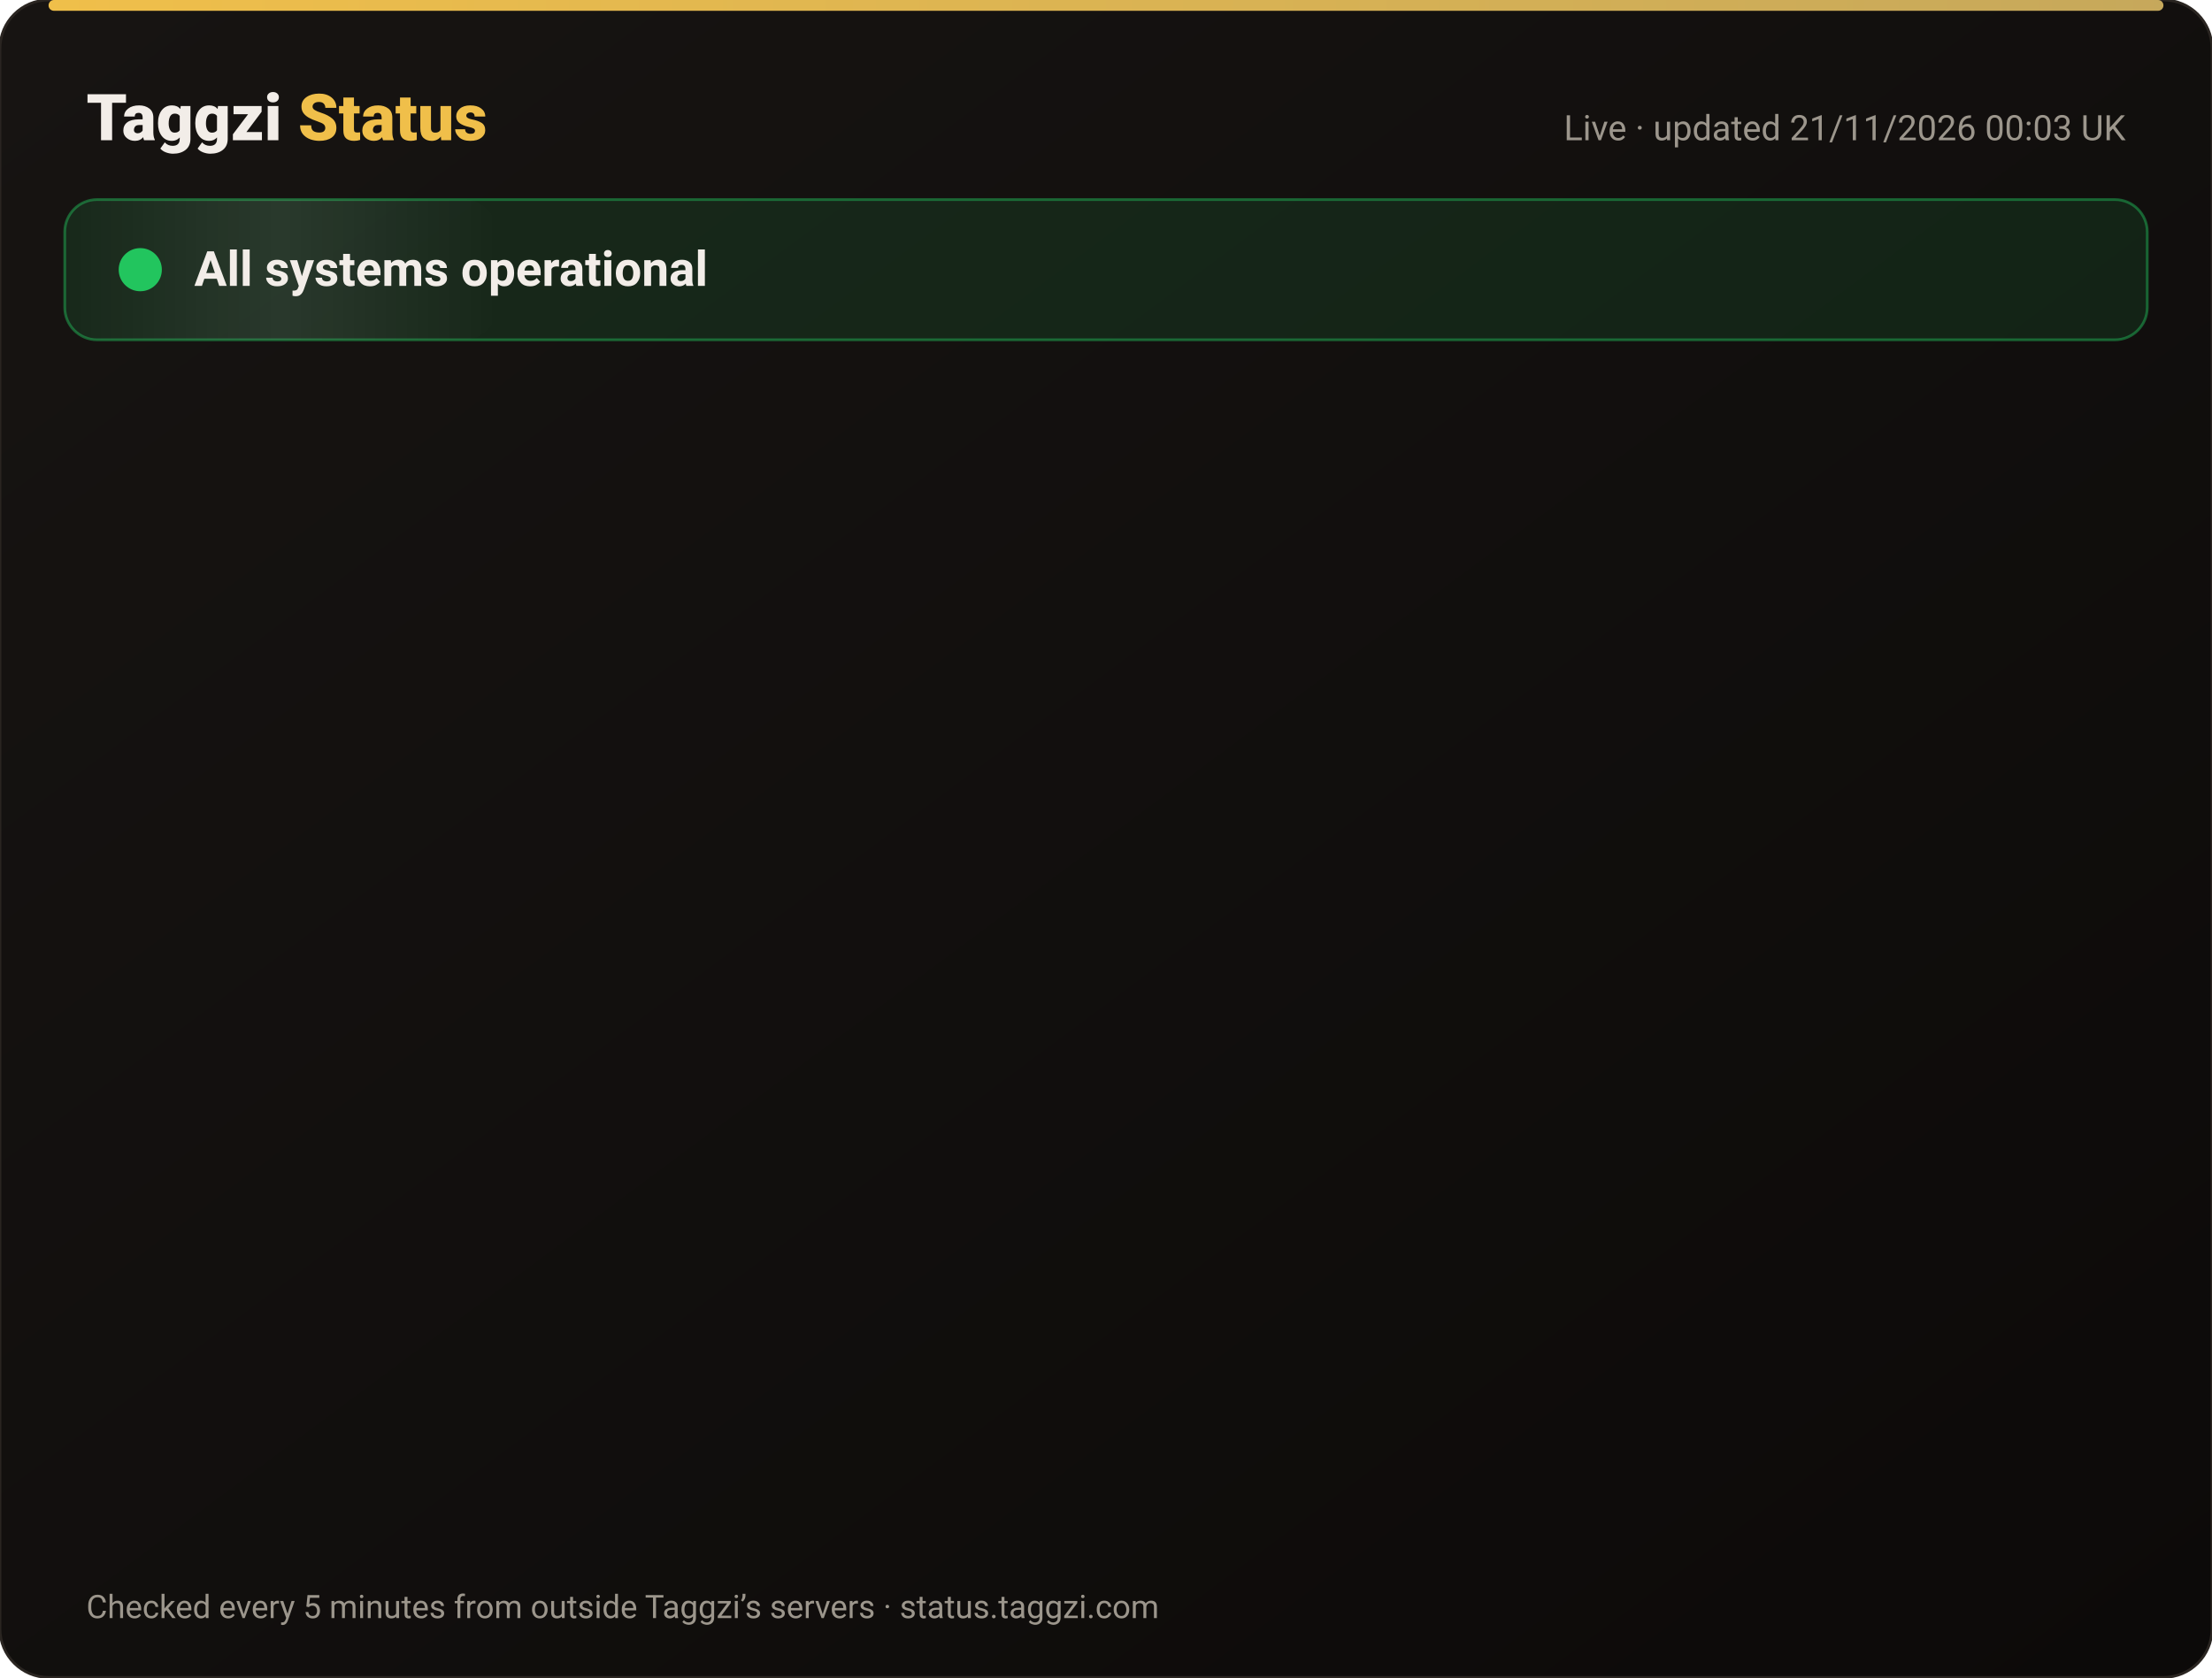
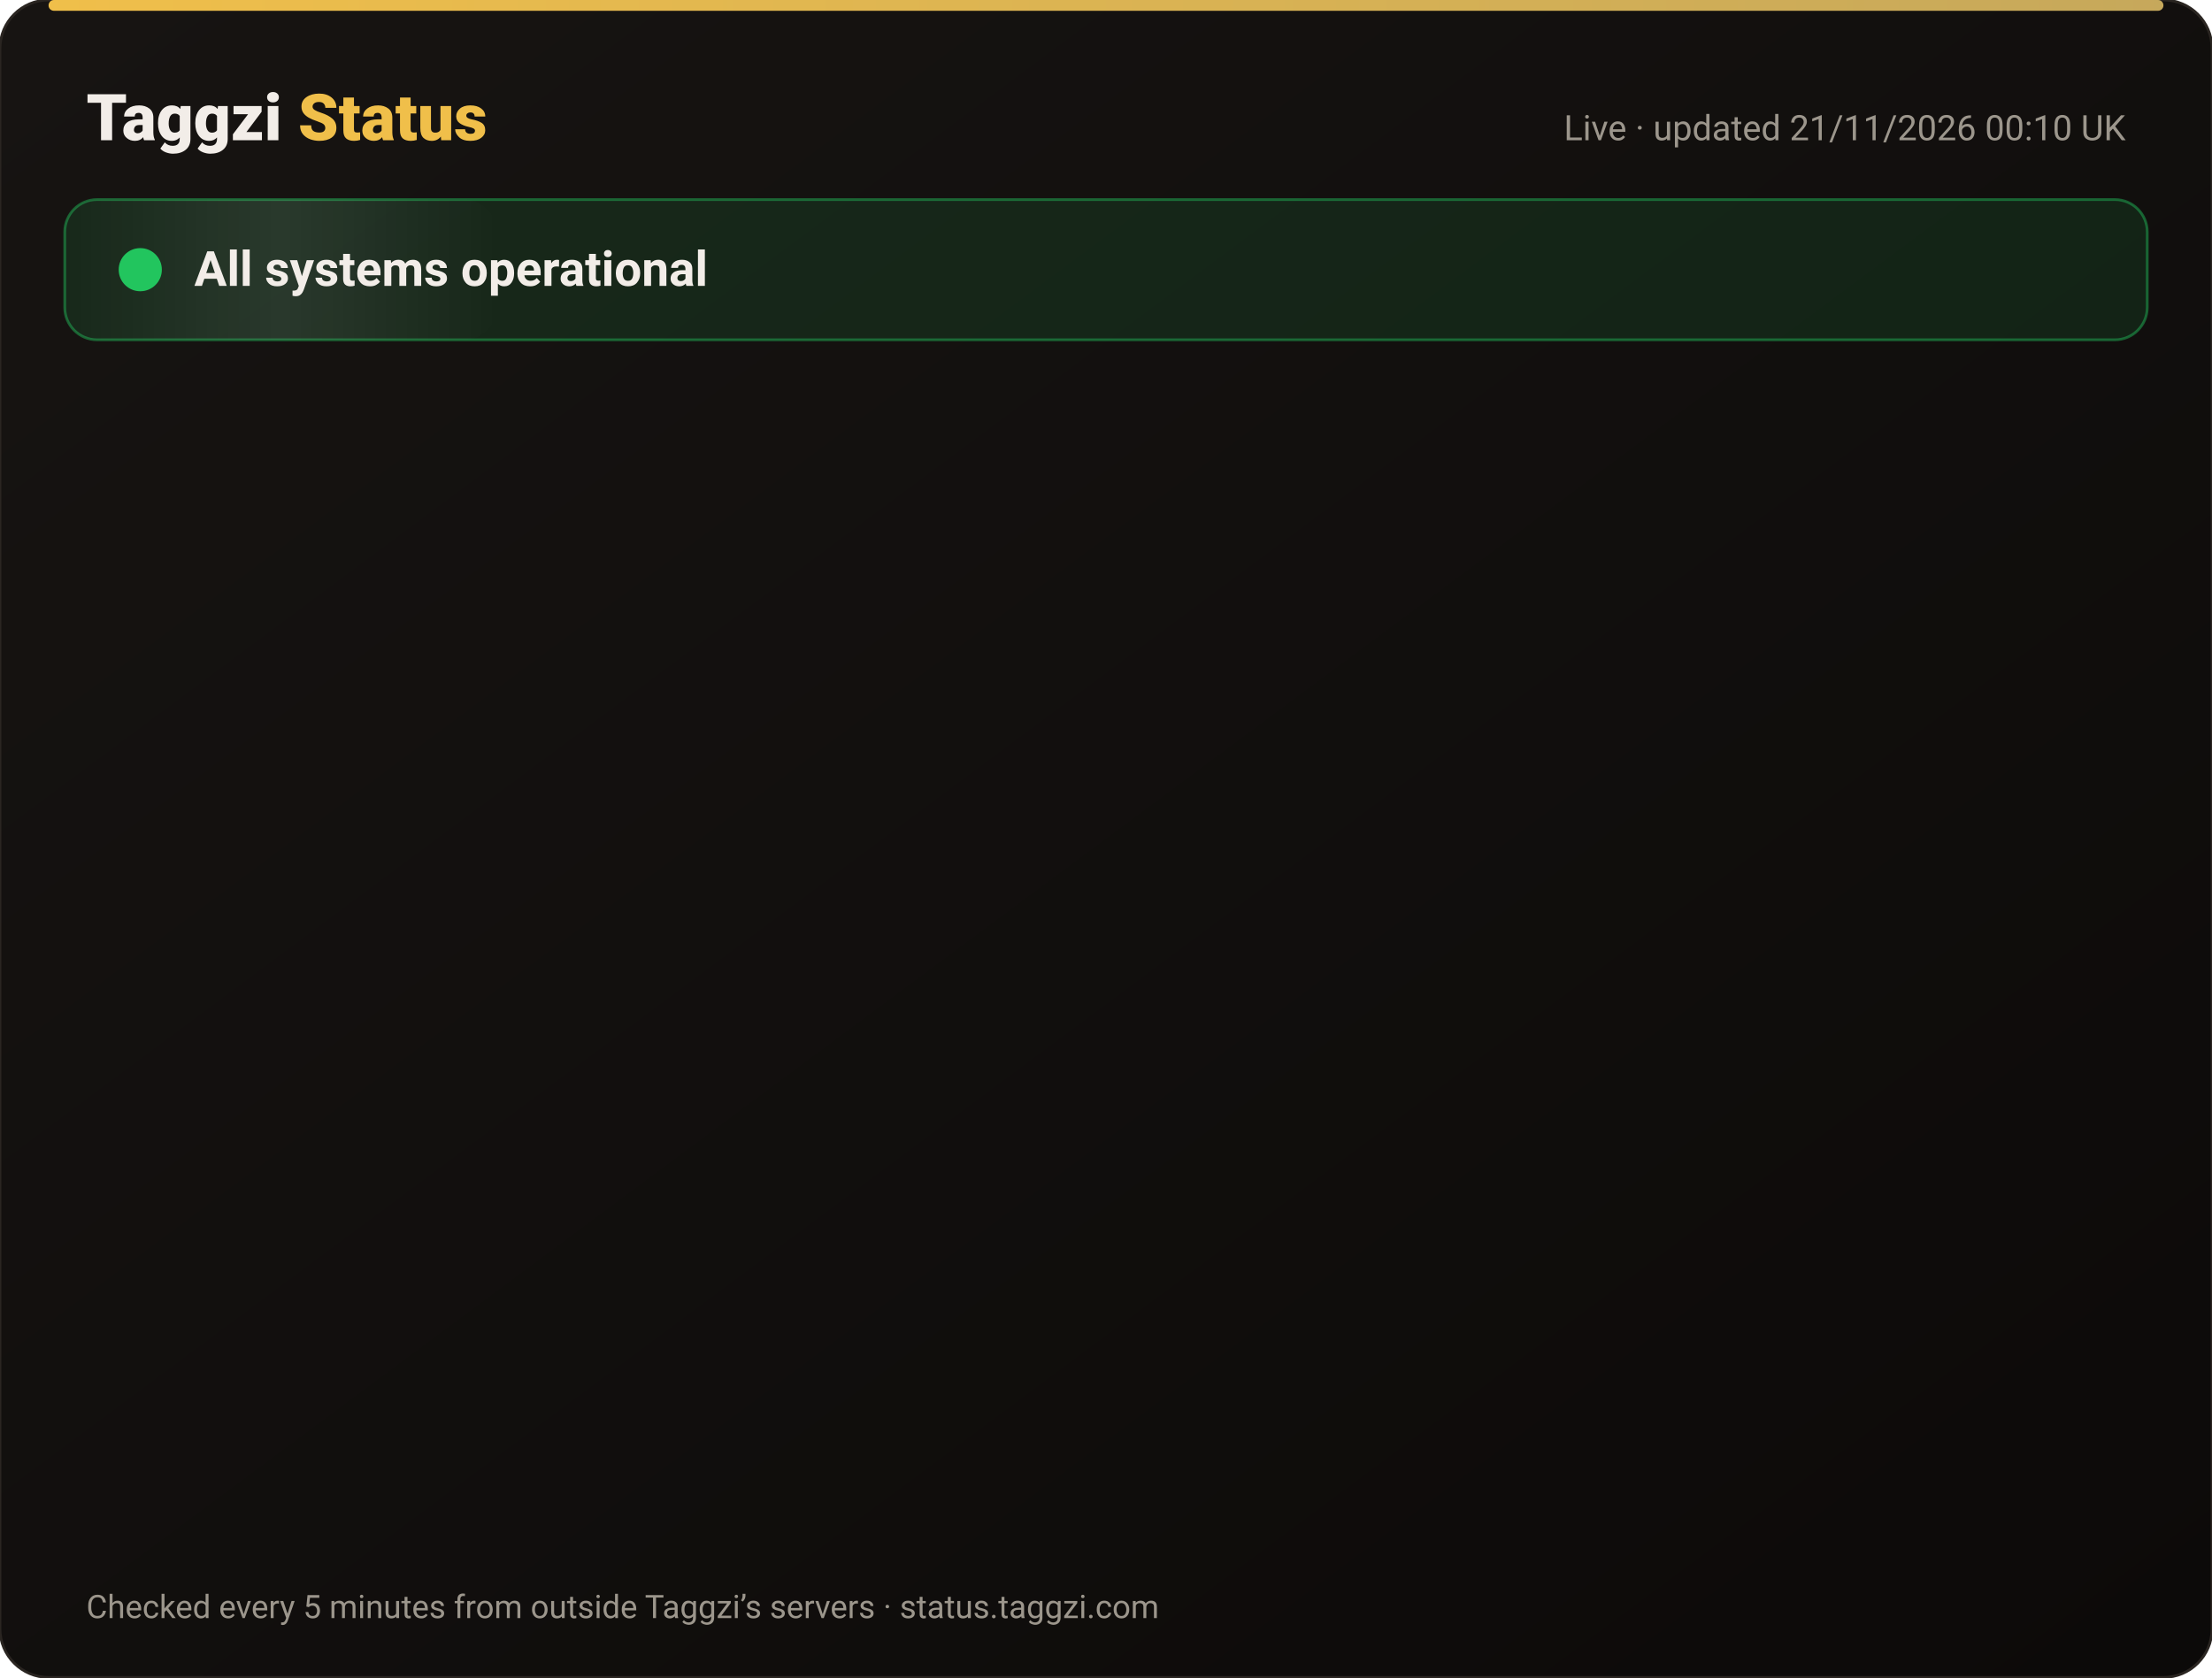
<svg xmlns="http://www.w3.org/2000/svg" width="820" height="622" viewBox="0 0 820 622" font-family="-apple-system,Segoe UI,Roboto,Helvetica,Arial,sans-serif">
  <defs>
    <linearGradient id="bg" x1="0" y1="0" x2="1" y2="1">
      <stop offset="0" stop-color="#171412" />
      <stop offset="1" stop-color="#0C0A09" />
    </linearGradient>
    <linearGradient id="gold" x1="0" x2="1">
      <stop offset="0" stop-color="#F0BF4A" />
      <stop offset="1" stop-color="#c6a85b" />
    </linearGradient>
    <linearGradient id="shine" x1="0" x2="1">
      <stop offset="0" stop-color="#fff" stop-opacity="0" />
      <stop offset=".5" stop-color="#fff" stop-opacity=".08" />
      <stop offset="1" stop-color="#fff" stop-opacity="0" />
    </linearGradient>
  </defs>
  <rect width="820" height="622" rx="18" fill="url(#bg)" stroke="#2a2521" />
  <rect x="18" y="0" width="784" height="4" rx="2" fill="url(#gold)" />
  <text x="32" y="52" font-size="24" font-weight="800" fill="#F2EDE8">Taggzi <tspan fill="#F0BF4A">Status</tspan>
  </text>
-   <text x="788" y="52" font-size="13" fill="#9C968C" text-anchor="end">Live · updated 21/11/2026 00:03 UK</text>
+   <text x="788" y="52" font-size="13" fill="#9C968C" text-anchor="end">Live · updated 21/11/2026 00:10 UK</text>
  <rect x="24" y="74" width="772" height="52" rx="12" fill="#22c55e" fill-opacity=".12" stroke="#22c55e" stroke-opacity=".45" />
  <rect x="24" y="74" width="160" height="52" rx="12" fill="url(#shine)">
    <animate attributeName="x" from="-160" to="820" dur="4s" repeatCount="indefinite" />
  </rect>
  <circle cx="52" cy="100" r="7" fill="#22c55e" />
  <circle cx="52" cy="100" r="7" fill="none" stroke="#22c55e" stroke-width="2">
    <animate attributeName="r" values="7;15;7" dur="2s" repeatCount="indefinite" />
    <animate attributeName="opacity" values=".9;0;.9" dur="2s" repeatCount="indefinite" />
  </circle>
  <text x="72" y="106" font-size="18" font-weight="700" fill="#F2EDE8">All systems operational</text>
  <g opacity="0">
    <animate attributeName="opacity" from="0" to="1" begin="0.00s" dur=".6s" fill="freeze" />
    <line x1="32" y1="188" x2="788" y2="188" stroke="#2a2521" />
    <circle cx="44" cy="166" r="6" fill="#22c55e">
      <animate attributeName="opacity" values="1;.45;1" dur="2.4s" begin="0.00s" repeatCount="indefinite" />
    </circle>
    <text x="62" y="171" font-size="15" font-weight="650" fill="#F2EDE8">Website</text>
    <text x="630" y="171" font-size="13" fill="#9C968C" text-anchor="end">99.97% uptime</text>
    <rect x="648" y="154" width="140" height="24" rx="12" fill="#22c55e" fill-opacity=".14" stroke="#22c55e" stroke-opacity=".5" />
    <text x="718" y="171" font-size="12" font-weight="700" fill="#22c55e" text-anchor="middle">Operational</text>
  </g>
  <g opacity="0">
    <animate attributeName="opacity" from="0" to="1" begin="0.15s" dur=".6s" fill="freeze" />
    <line x1="32" y1="234" x2="788" y2="234" stroke="#2a2521" />
    <circle cx="44" cy="212" r="6" fill="#22c55e">
      <animate attributeName="opacity" values="1;.45;1" dur="2.4s" begin="0.15s" repeatCount="indefinite" />
    </circle>
    <text x="62" y="217" font-size="15" font-weight="650" fill="#F2EDE8">Tag scans</text>
    <text x="630" y="217" font-size="13" fill="#9C968C" text-anchor="end">99.97% uptime</text>
    <rect x="648" y="200" width="140" height="24" rx="12" fill="#22c55e" fill-opacity=".14" stroke="#22c55e" stroke-opacity=".5" />
    <text x="718" y="217" font-size="12" font-weight="700" fill="#22c55e" text-anchor="middle">Operational</text>
  </g>
  <g opacity="0">
    <animate attributeName="opacity" from="0" to="1" begin="0.30s" dur=".6s" fill="freeze" />
    <line x1="32" y1="280" x2="788" y2="280" stroke="#2a2521" />
    <circle cx="44" cy="258" r="6" fill="#22c55e">
      <animate attributeName="opacity" values="1;.45;1" dur="2.4s" begin="0.30s" repeatCount="indefinite" />
    </circle>
    <text x="62" y="263" font-size="15" font-weight="650" fill="#F2EDE8">Manual tag lookup</text>
    <text x="630" y="263" font-size="13" fill="#9C968C" text-anchor="end">99.97% uptime</text>
    <rect x="648" y="246" width="140" height="24" rx="12" fill="#22c55e" fill-opacity=".14" stroke="#22c55e" stroke-opacity=".5" />
    <text x="718" y="263" font-size="12" font-weight="700" fill="#22c55e" text-anchor="middle">Operational</text>
  </g>
  <g opacity="0">
    <animate attributeName="opacity" from="0" to="1" begin="0.45s" dur=".6s" fill="freeze" />
    <line x1="32" y1="326" x2="788" y2="326" stroke="#2a2521" />
    <circle cx="44" cy="304" r="6" fill="#22c55e">
      <animate attributeName="opacity" values="1;.45;1" dur="2.4s" begin="0.45s" repeatCount="indefinite" />
    </circle>
    <text x="62" y="309" font-size="15" font-weight="650" fill="#F2EDE8">App &amp; login</text>
    <text x="630" y="309" font-size="13" fill="#9C968C" text-anchor="end">99.97% uptime</text>
    <rect x="648" y="292" width="140" height="24" rx="12" fill="#22c55e" fill-opacity=".14" stroke="#22c55e" stroke-opacity=".5" />
    <text x="718" y="309" font-size="12" font-weight="700" fill="#22c55e" text-anchor="middle">Operational</text>
  </g>
  <g opacity="0">
    <animate attributeName="opacity" from="0" to="1" begin="0.60s" dur=".6s" fill="freeze" />
    <line x1="32" y1="372" x2="788" y2="372" stroke="#2a2521" />
    <circle cx="44" cy="350" r="6" fill="#22c55e">
      <animate attributeName="opacity" values="1;.45;1" dur="2.4s" begin="0.60s" repeatCount="indefinite" />
    </circle>
    <text x="62" y="355" font-size="15" font-weight="650" fill="#F2EDE8">Community alerts</text>
    <text x="630" y="355" font-size="13" fill="#9C968C" text-anchor="end">99.97% uptime</text>
    <rect x="648" y="338" width="140" height="24" rx="12" fill="#22c55e" fill-opacity=".14" stroke="#22c55e" stroke-opacity=".5" />
    <text x="718" y="355" font-size="12" font-weight="700" fill="#22c55e" text-anchor="middle">Operational</text>
  </g>
  <g opacity="0">
    <animate attributeName="opacity" from="0" to="1" begin="0.75s" dur=".6s" fill="freeze" />
    <line x1="32" y1="418" x2="788" y2="418" stroke="#2a2521" />
    <circle cx="44" cy="396" r="6" fill="#22c55e">
      <animate attributeName="opacity" values="1;.45;1" dur="2.4s" begin="0.75s" repeatCount="indefinite" />
    </circle>
    <text x="62" y="401" font-size="15" font-weight="650" fill="#F2EDE8">Private calling</text>
    <text x="630" y="401" font-size="13" fill="#9C968C" text-anchor="end">99.97% uptime</text>
    <rect x="648" y="384" width="140" height="24" rx="12" fill="#22c55e" fill-opacity=".14" stroke="#22c55e" stroke-opacity=".5" />
    <text x="718" y="401" font-size="12" font-weight="700" fill="#22c55e" text-anchor="middle">Operational</text>
  </g>
  <g opacity="0">
    <animate attributeName="opacity" from="0" to="1" begin="0.90s" dur=".6s" fill="freeze" />
    <line x1="32" y1="464" x2="788" y2="464" stroke="#2a2521" />
    <circle cx="44" cy="442" r="6" fill="#22c55e">
      <animate attributeName="opacity" values="1;.45;1" dur="2.4s" begin="0.90s" repeatCount="indefinite" />
    </circle>
    <text x="62" y="447" font-size="15" font-weight="650" fill="#F2EDE8">Payments</text>
    <text x="630" y="447" font-size="13" fill="#9C968C" text-anchor="end">99.97% uptime</text>
    <rect x="648" y="430" width="140" height="24" rx="12" fill="#22c55e" fill-opacity=".14" stroke="#22c55e" stroke-opacity=".5" />
    <text x="718" y="447" font-size="12" font-weight="700" fill="#22c55e" text-anchor="middle">Operational</text>
  </g>
  <g opacity="0">
    <animate attributeName="opacity" from="0" to="1" begin="1.05s" dur=".6s" fill="freeze" />
    <line x1="32" y1="510" x2="788" y2="510" stroke="#2a2521" />
    <circle cx="44" cy="488" r="6" fill="#22c55e">
      <animate attributeName="opacity" values="1;.45;1" dur="2.4s" begin="1.05s" repeatCount="indefinite" />
    </circle>
    <text x="62" y="493" font-size="15" font-weight="650" fill="#F2EDE8">Email &amp; support</text>
    <text x="630" y="493" font-size="13" fill="#9C968C" text-anchor="end">99.97% uptime</text>
    <rect x="648" y="476" width="140" height="24" rx="12" fill="#22c55e" fill-opacity=".14" stroke="#22c55e" stroke-opacity=".5" />
    <text x="718" y="493" font-size="12" font-weight="700" fill="#22c55e" text-anchor="middle">Operational</text>
  </g>
  <g opacity="0">
    <animate attributeName="opacity" from="0" to="1" begin="1.20s" dur=".6s" fill="freeze" />
    <line x1="32" y1="556" x2="788" y2="556" stroke="#2a2521" />
    <circle cx="44" cy="534" r="6" fill="#22c55e">
      <animate attributeName="opacity" values="1;.45;1" dur="2.4s" begin="1.20s" repeatCount="indefinite" />
    </circle>
    <text x="62" y="539" font-size="15" font-weight="650" fill="#F2EDE8">Secure connection (SSL)</text>
    <text x="630" y="539" font-size="13" fill="#9C968C" text-anchor="end">100.00% uptime</text>
    <rect x="648" y="522" width="140" height="24" rx="12" fill="#22c55e" fill-opacity=".14" stroke="#22c55e" stroke-opacity=".5" />
    <text x="718" y="539" font-size="12" font-weight="700" fill="#22c55e" text-anchor="middle">Operational</text>
  </g>
  <text x="32" y="600" font-size="12" fill="#9C968C">Checked every 5 minutes from outside Taggzi’s servers · status.taggzi.com</text>
</svg>
